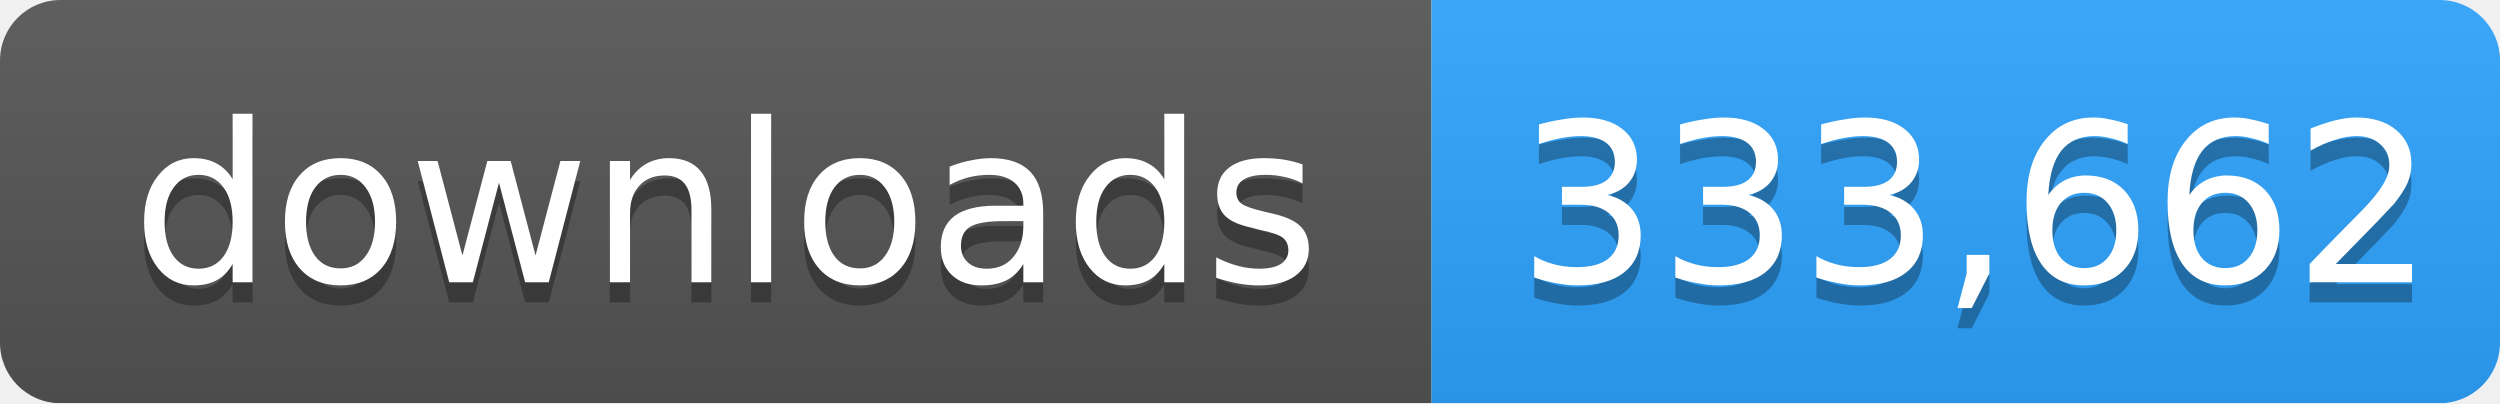
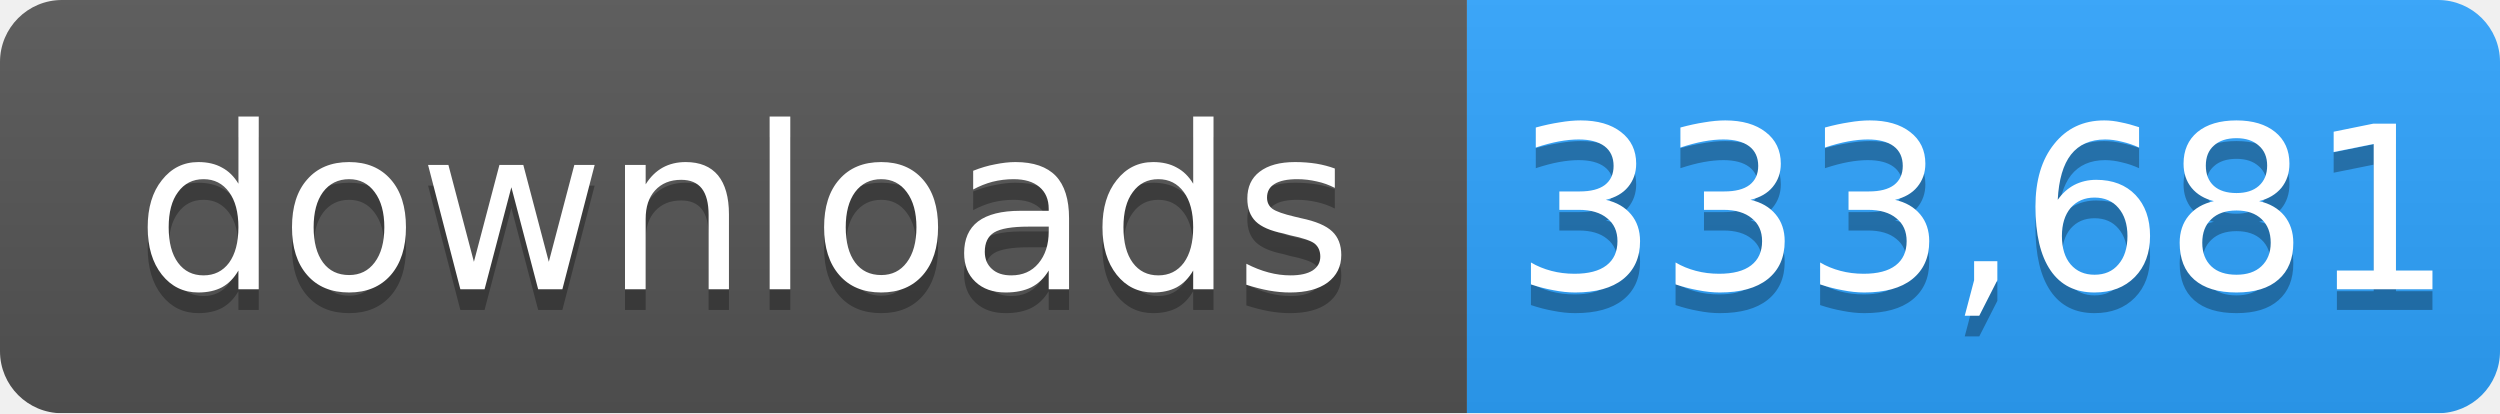
- <svg xmlns="http://www.w3.org/2000/svg" width="124" height="20" role="img" aria-label="downloads: 333,662">
+ <svg xmlns="http://www.w3.org/2000/svg" width="121" height="20" role="img" aria-label="downloads: 333,681">
  <linearGradient id="s" x2="0" y2="100%">
    <stop offset="0" stop-color="#bbb" stop-opacity=".1" />
    <stop offset="1" stop-opacity=".1" />
  </linearGradient>
  <mask id="m">
-     <rect width="124" height="20" rx="3" fill="#fff" />
+     <rect width="121" height="20" rx="3" fill="#fff" />
  </mask>
  <g mask="url(#m)">
    <rect width="71" height="20" fill="#555" />
-     <rect x="71" width="53" height="20" fill="#2ea4ff" />
-     <rect width="124" height="20" fill="url(#s)" />
+     <rect x="71" width="50" height="20" fill="#2ea4ff" />
+     <rect width="121" height="20" fill="url(#s)" />
  </g>
  <g fill="#fff" text-anchor="middle" font-family="Verdana,Geneva,DejaVu Sans,sans-serif" font-size="11">
    <text x="36" y="15" fill="#010101" fill-opacity=".3">downloads</text>
    <text x="36" y="14">downloads</text>
-     <text x="98" y="15" fill="#010101" fill-opacity=".3">333,662</text>
-     <text x="98" y="14">333,662</text>
+     <text x="96" y="15" fill="#010101" fill-opacity=".3">333,681</text>
+     <text x="96" y="14">333,681</text>
  </g>
</svg>
